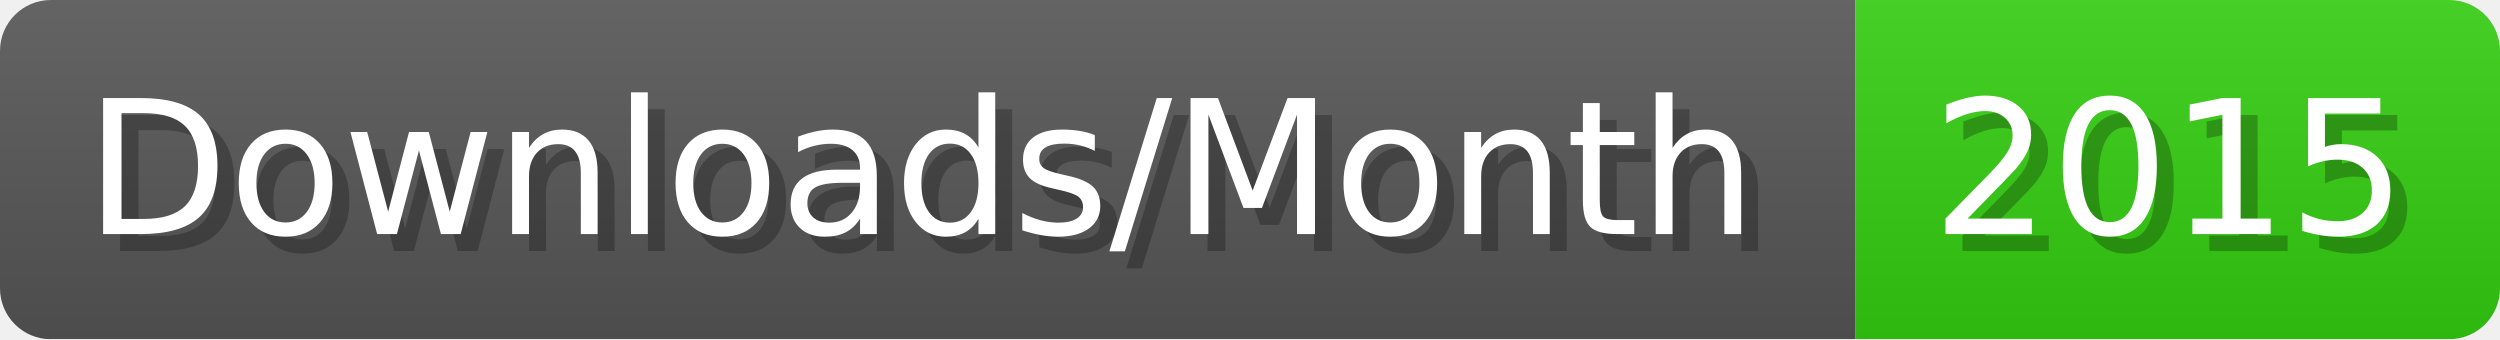
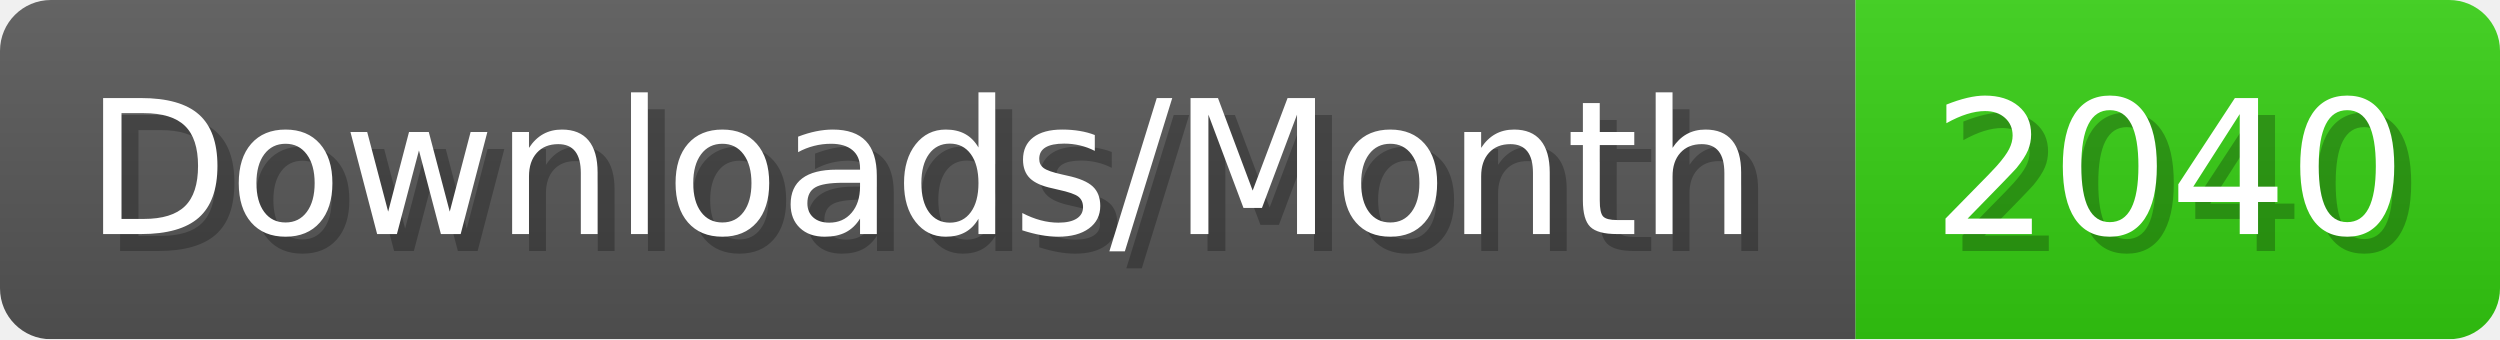
- <svg xmlns="http://www.w3.org/2000/svg" width="147.4" height="20" viewBox="0 0 1474 200" role="img" aria-label="Downloads/Month: 2015">
+ <svg xmlns="http://www.w3.org/2000/svg" width="147.4" height="20" viewBox="0 0 1474 200" role="img" aria-label="Downloads/Month: 2040">
  <linearGradient id="YlXUI" x2="0" y2="100%">
    <stop offset="0" stop-opacity=".1" stop-color="#EEE" />
    <stop offset="1" stop-opacity=".1" />
  </linearGradient>
  <mask id="JHhop">
    <rect width="1474" height="200" rx="30" fill="#FFF" />
  </mask>
  <g mask="url(#JHhop)">
    <rect width="1094" height="200" fill="#555" />
    <rect width="380" height="200" fill="#3C1" x="1094" />
    <rect width="1474" height="200" fill="url(#YlXUI)" />
  </g>
  <g aria-hidden="true" fill="#fff" text-anchor="start" font-family="Verdana,DejaVu Sans,sans-serif" font-size="110">
    <text x="60" y="148" textLength="994" fill="#000" opacity="0.25">Downloads/Month</text>
    <text x="50" y="138" textLength="994">Downloads/Month</text>
-     <text x="1149" y="148" textLength="280" fill="#000" opacity="0.25">2015</text>
-     <text x="1139" y="138" textLength="280">2015</text>
+     <text x="1149" y="148" textLength="280" fill="#000" opacity="0.25">2040</text>
+     <text x="1139" y="138" textLength="280">2040</text>
  </g>
</svg>
